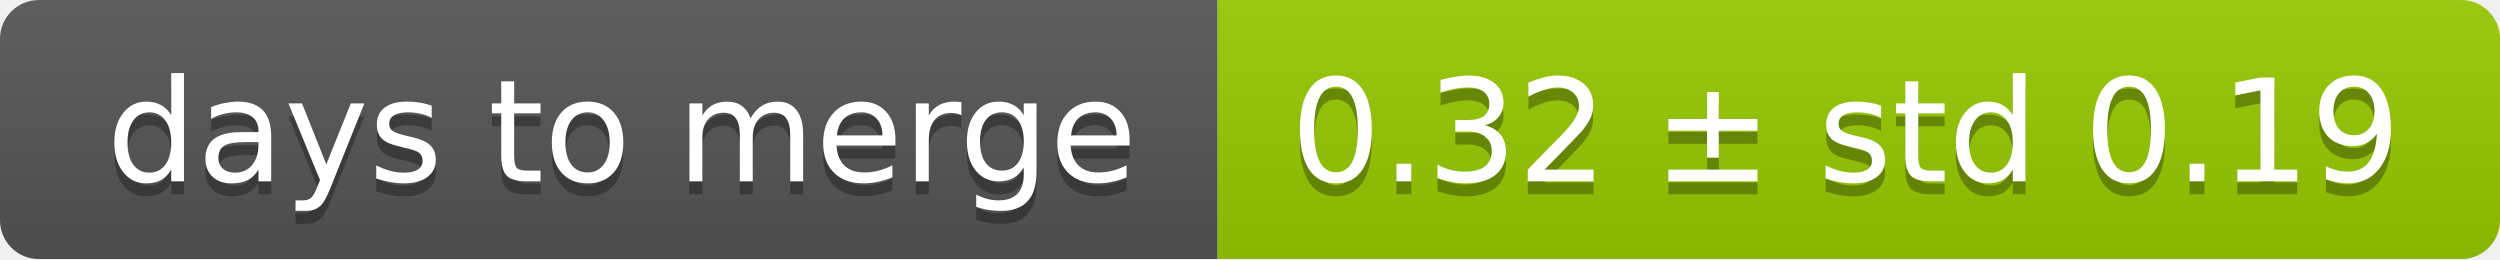
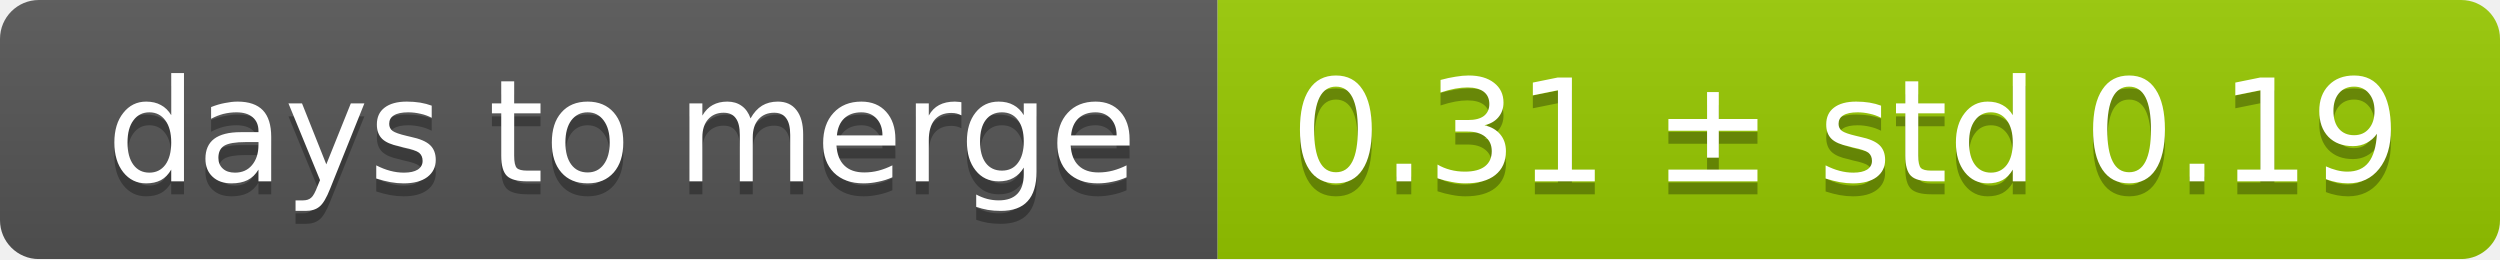
<svg xmlns="http://www.w3.org/2000/svg" width="193" height="20">
  <linearGradient id="smooth" x2="0" y2="100%">
    <stop offset="0" stop-color="#bbb" stop-opacity=".1" />
    <stop offset="1" stop-opacity=".1" />
  </linearGradient>
  <mask id="round">
    <rect width="193" height="20" rx="3" fill="#fff" />
  </mask>
  <g mask="url(#round)">
    <rect width="94" height="20" fill="#555" />
    <rect x="94" width="99" height="20" fill="#97ca00" />
    <rect width="193" height="20" fill="url(#smooth)" />
  </g>
  <g fill="#fff" text-anchor="middle" font-family="DejaVu Sans,Verdana,Geneva,sans-serif" font-size="11">
    <text x="48" y="15" fill="#010101" fill-opacity=".3">days to merge</text>
    <text x="48" y="14">days to merge</text>
-     <text x="142.5" y="15" fill="#010101" fill-opacity=".3">0.32 ± std 0.19</text>
-     <text x="142.5" y="14">0.32 ± std 0.19</text>
+     <text x="142.5" y="15" fill="#010101" fill-opacity=".3">0.31 ± std 0.19</text>
+     <text x="142.5" y="14">0.31 ± std 0.19</text>
  </g>
</svg>
